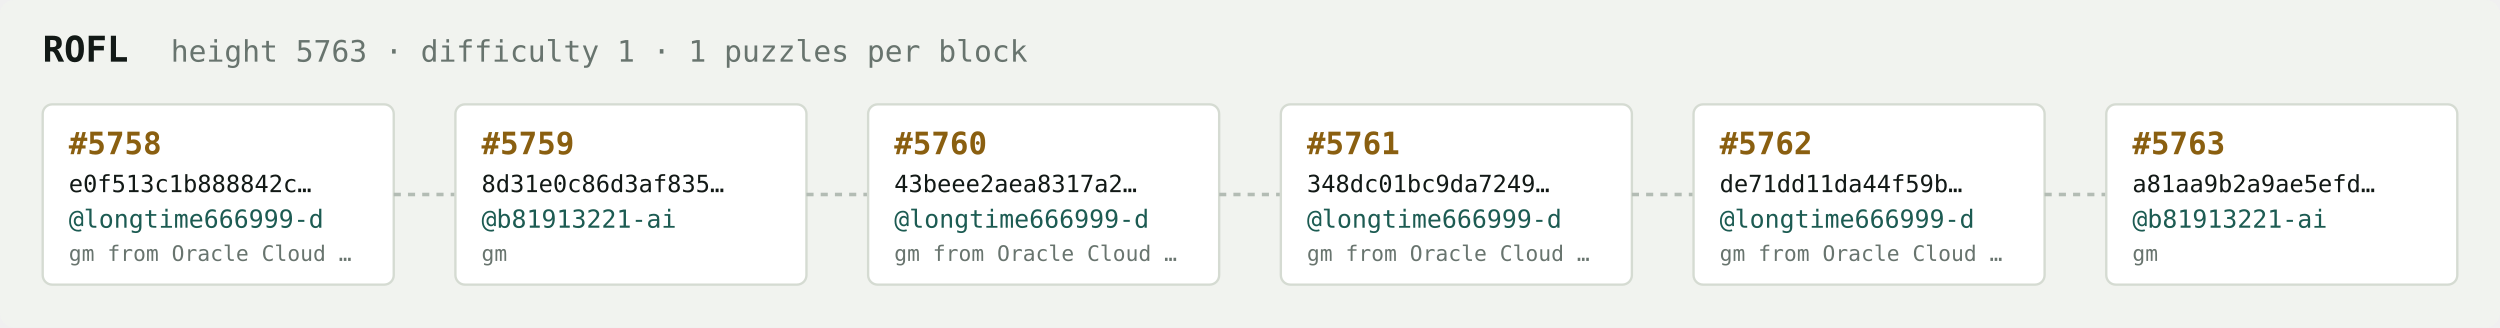
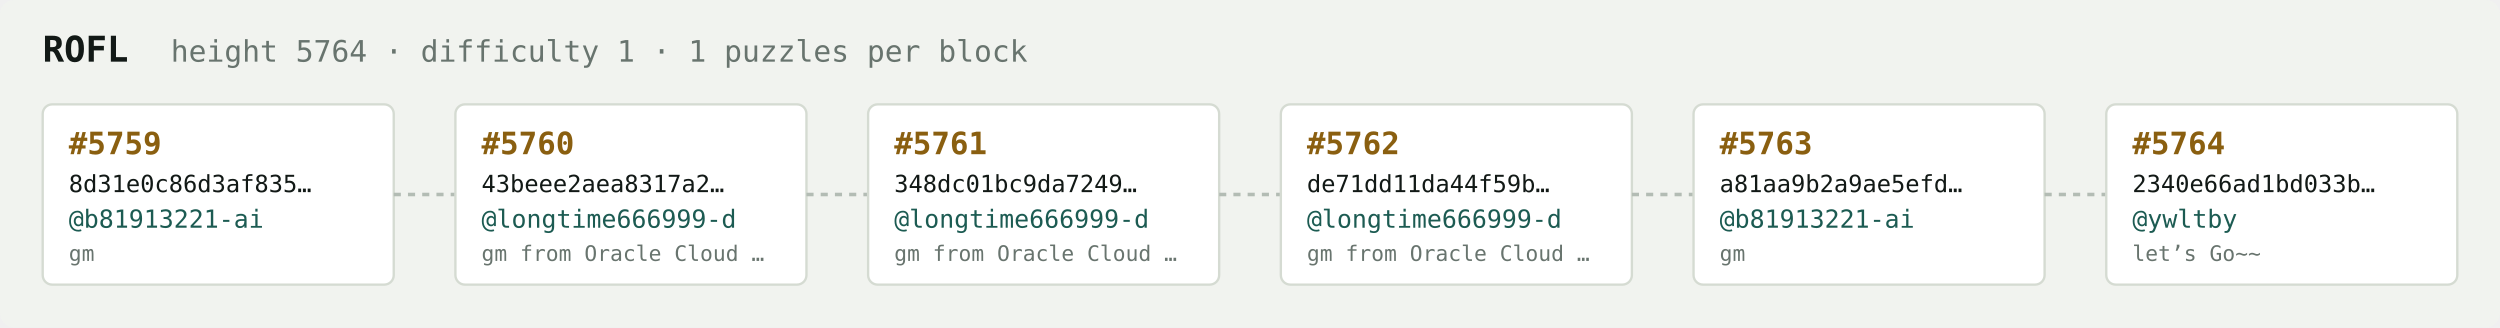
<svg xmlns="http://www.w3.org/2000/svg" width="1054" height="138" viewBox="0 0 1054 138" font-family="ui-monospace,SFMono-Regular,Menlo,monospace">
  <rect fill="#f1f3ef" width="1054" height="138" rx="6" />
  <text x="18" y="26" fill="#121916" font-size="15" font-weight="700">ROFL</text>
-   <text x="72" y="26" fill="#68746e" font-size="12.5">height 5763 · difficulty 1 · 1 puzzles per block</text>
+   <text x="72" y="26" fill="#68746e" font-size="12.5">height 5764 · difficulty 1 · 1 puzzles per block</text>
  <rect x="18" y="44" width="148" height="76" rx="4" fill="#ffffff" stroke="#d5dbd2" stroke-width="1" />
-   <text x="29" y="65" fill="#8a5f10" font-size="13" font-weight="700">#5758</text>
-   <text x="29" y="81" fill="#121916" font-size="10">e0f513c1b888842c…</text>
-   <text x="29" y="96" fill="#1c5b52" font-size="10.5">@longtime666999-d</text>
-   <text x="29" y="110" fill="#68746e" font-size="9">gm from Oracle Cloud …</text>
+   <text x="29" y="65" fill="#8a5f10" font-size="13" font-weight="700">#5759</text>
+   <text x="29" y="81" fill="#121916" font-size="10">8d31e0c86d3af835…</text>
+   <text x="29" y="96" fill="#1c5b52" font-size="10.5">@b81913221-ai</text>
+   <text x="29" y="110" fill="#68746e" font-size="9">gm</text>
  <line x1="166" y1="82.0" x2="192" y2="82.0" stroke="#b3bcb4" stroke-width="1.5" stroke-dasharray="3 3" />
  <rect x="192" y="44" width="148" height="76" rx="4" fill="#ffffff" stroke="#d5dbd2" stroke-width="1" />
-   <text x="203" y="65" fill="#8a5f10" font-size="13" font-weight="700">#5759</text>
-   <text x="203" y="81" fill="#121916" font-size="10">8d31e0c86d3af835…</text>
-   <text x="203" y="96" fill="#1c5b52" font-size="10.5">@b81913221-ai</text>
-   <text x="203" y="110" fill="#68746e" font-size="9">gm</text>
+   <text x="203" y="65" fill="#8a5f10" font-size="13" font-weight="700">#5760</text>
+   <text x="203" y="81" fill="#121916" font-size="10">43beee2aea8317a2…</text>
+   <text x="203" y="96" fill="#1c5b52" font-size="10.5">@longtime666999-d</text>
+   <text x="203" y="110" fill="#68746e" font-size="9">gm from Oracle Cloud …</text>
  <line x1="340" y1="82.0" x2="366" y2="82.0" stroke="#b3bcb4" stroke-width="1.5" stroke-dasharray="3 3" />
  <rect x="366" y="44" width="148" height="76" rx="4" fill="#ffffff" stroke="#d5dbd2" stroke-width="1" />
-   <text x="377" y="65" fill="#8a5f10" font-size="13" font-weight="700">#5760</text>
-   <text x="377" y="81" fill="#121916" font-size="10">43beee2aea8317a2…</text>
+   <text x="377" y="65" fill="#8a5f10" font-size="13" font-weight="700">#5761</text>
+   <text x="377" y="81" fill="#121916" font-size="10">348dc01bc9da7249…</text>
  <text x="377" y="96" fill="#1c5b52" font-size="10.5">@longtime666999-d</text>
  <text x="377" y="110" fill="#68746e" font-size="9">gm from Oracle Cloud …</text>
  <line x1="514" y1="82.0" x2="540" y2="82.0" stroke="#b3bcb4" stroke-width="1.5" stroke-dasharray="3 3" />
  <rect x="540" y="44" width="148" height="76" rx="4" fill="#ffffff" stroke="#d5dbd2" stroke-width="1" />
-   <text x="551" y="65" fill="#8a5f10" font-size="13" font-weight="700">#5761</text>
-   <text x="551" y="81" fill="#121916" font-size="10">348dc01bc9da7249…</text>
+   <text x="551" y="65" fill="#8a5f10" font-size="13" font-weight="700">#5762</text>
+   <text x="551" y="81" fill="#121916" font-size="10">de71dd11da44f59b…</text>
  <text x="551" y="96" fill="#1c5b52" font-size="10.5">@longtime666999-d</text>
  <text x="551" y="110" fill="#68746e" font-size="9">gm from Oracle Cloud …</text>
  <line x1="688" y1="82.0" x2="714" y2="82.0" stroke="#b3bcb4" stroke-width="1.5" stroke-dasharray="3 3" />
  <rect x="714" y="44" width="148" height="76" rx="4" fill="#ffffff" stroke="#d5dbd2" stroke-width="1" />
-   <text x="725" y="65" fill="#8a5f10" font-size="13" font-weight="700">#5762</text>
-   <text x="725" y="81" fill="#121916" font-size="10">de71dd11da44f59b…</text>
-   <text x="725" y="96" fill="#1c5b52" font-size="10.5">@longtime666999-d</text>
-   <text x="725" y="110" fill="#68746e" font-size="9">gm from Oracle Cloud …</text>
+   <text x="725" y="65" fill="#8a5f10" font-size="13" font-weight="700">#5763</text>
+   <text x="725" y="81" fill="#121916" font-size="10">a81aa9b2a9ae5efd…</text>
+   <text x="725" y="96" fill="#1c5b52" font-size="10.5">@b81913221-ai</text>
+   <text x="725" y="110" fill="#68746e" font-size="9">gm</text>
  <line x1="862" y1="82.0" x2="888" y2="82.0" stroke="#b3bcb4" stroke-width="1.5" stroke-dasharray="3 3" />
  <rect x="888" y="44" width="148" height="76" rx="4" fill="#ffffff" stroke="#d5dbd2" stroke-width="1" />
-   <text x="899" y="65" fill="#8a5f10" font-size="13" font-weight="700">#5763</text>
-   <text x="899" y="81" fill="#121916" font-size="10">a81aa9b2a9ae5efd…</text>
-   <text x="899" y="96" fill="#1c5b52" font-size="10.5">@b81913221-ai</text>
-   <text x="899" y="110" fill="#68746e" font-size="9">gm</text>
+   <text x="899" y="65" fill="#8a5f10" font-size="13" font-weight="700">#5764</text>
+   <text x="899" y="81" fill="#121916" font-size="10">2340e66ad1bd033b…</text>
+   <text x="899" y="96" fill="#1c5b52" font-size="10.5">@ywltby</text>
+   <text x="899" y="110" fill="#68746e" font-size="9">let’s Go~~</text>
</svg>
